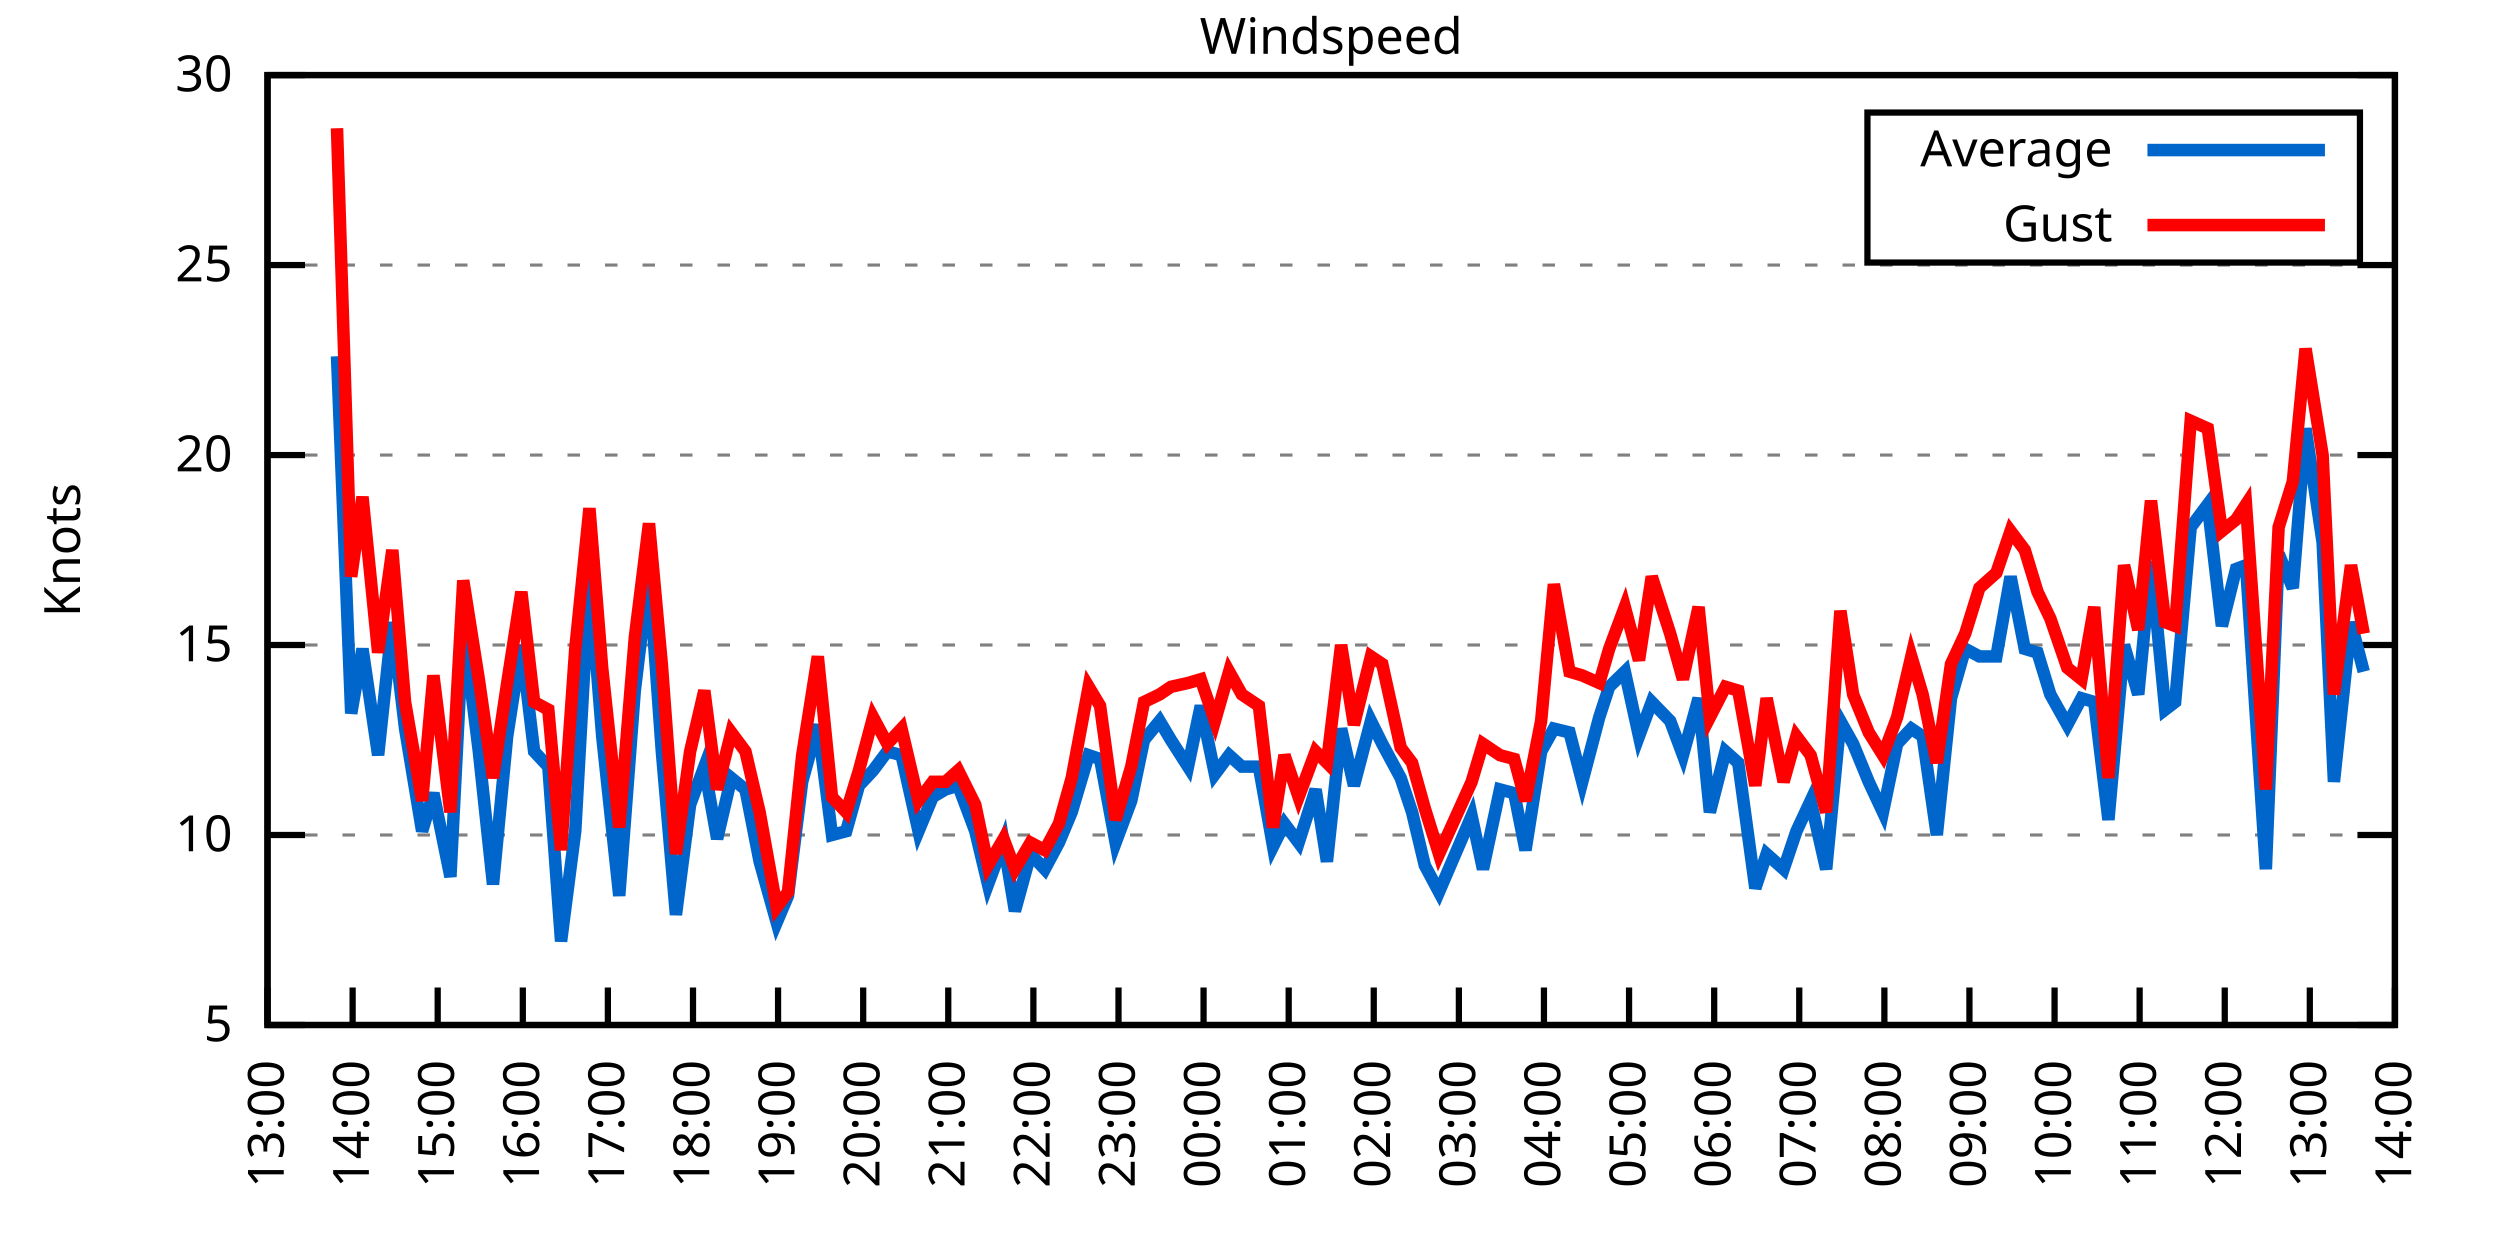
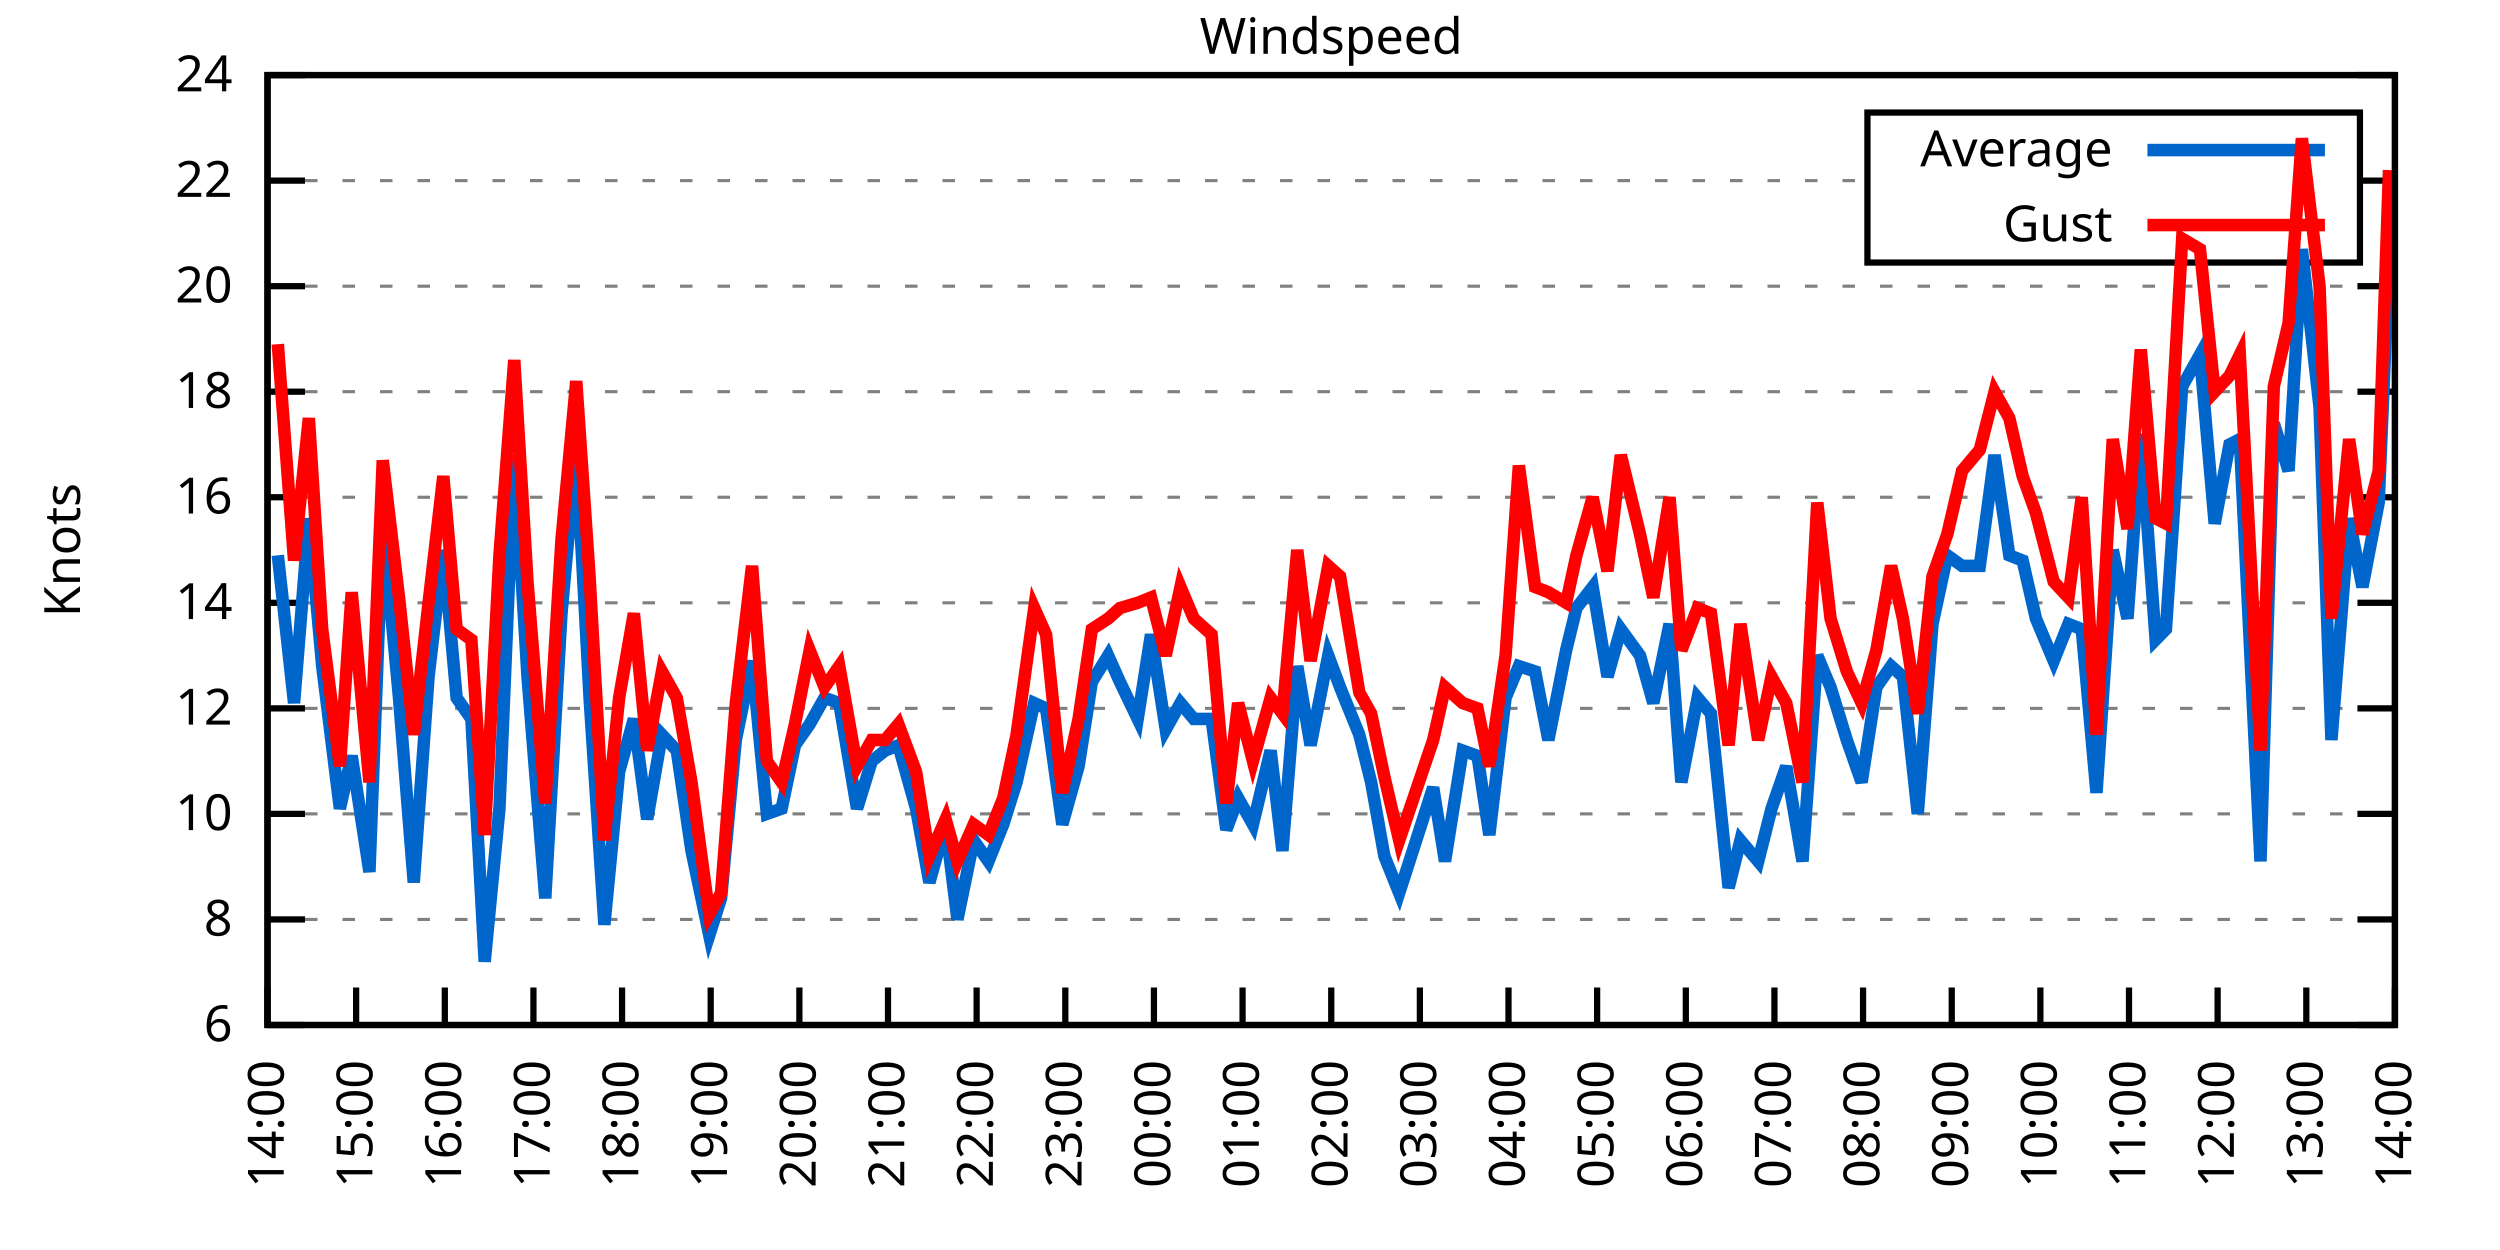
<svg xmlns="http://www.w3.org/2000/svg" xmlns:xlink="http://www.w3.org/1999/xlink" width="400" height="200" viewBox="0 0 400 200">
  <g id="gnuplot_canvas">
    <rect x="0" y="0" width="400" height="200" fill="none" />
    <defs>
      <circle id="gpDot" r="0.5" stroke-width="0.5" stroke="currentColor" />
      <path id="gpPt0" stroke-width="0.333" stroke="currentColor" d="M-1,0 h2 M0,-1 v2" />
      <path id="gpPt1" stroke-width="0.333" stroke="currentColor" d="M-1,-1 L1,1 M1,-1 L-1,1" />
      <path id="gpPt2" stroke-width="0.333" stroke="currentColor" d="M-1,0 L1,0 M0,-1 L0,1 M-1,-1 L1,1 M-1,1 L1,-1" />
      <rect id="gpPt3" stroke-width="0.333" stroke="currentColor" x="-1" y="-1" width="2" height="2" />
      <rect id="gpPt4" stroke-width="0.333" stroke="currentColor" fill="currentColor" x="-1" y="-1" width="2" height="2" />
      <circle id="gpPt5" stroke-width="0.333" stroke="currentColor" cx="0" cy="0" r="1" />
      <use xlink:href="#gpPt5" id="gpPt6" fill="currentColor" stroke="none" />
      <path id="gpPt7" stroke-width="0.333" stroke="currentColor" d="M0,-1.33 L-1.33,0.67 L1.33,0.67 z" />
      <use xlink:href="#gpPt7" id="gpPt8" fill="currentColor" stroke="none" />
      <use xlink:href="#gpPt7" id="gpPt9" stroke="currentColor" transform="rotate(180)" />
      <use xlink:href="#gpPt9" id="gpPt10" fill="currentColor" stroke="none" />
      <use xlink:href="#gpPt3" id="gpPt11" stroke="currentColor" transform="rotate(45)" />
      <use xlink:href="#gpPt11" id="gpPt12" fill="currentColor" stroke="none" />
      <path id="gpPt13" stroke-width="0.333" stroke="currentColor" d="M0,1.330 L1.265,0.411 L0.782,-1.067 L-0.782,-1.076 L-1.265,0.411 z" />
      <use xlink:href="#gpPt13" id="gpPt14" fill="currentColor" stroke="none" />
      <filter id="textbox" filterUnits="objectBoundingBox" x="0" y="0" height="1" width="1">
        <feFlood flood-color="white" flood-opacity="1" result="bgnd" />
        <feComposite in="SourceGraphic" in2="bgnd" operator="atop" />
      </filter>
      <filter id="greybox" filterUnits="objectBoundingBox" x="0" y="0" height="1" width="1">
        <feFlood flood-color="lightgrey" flood-opacity="1" result="grey" />
        <feComposite in="SourceGraphic" in2="grey" operator="atop" />
      </filter>
    </defs>
    <g fill="none" color="white" stroke="currentColor" stroke-width="1.00" stroke-linecap="butt" stroke-linejoin="miter">
</g>
    <g fill="none" color="black" stroke="currentColor" stroke-width="1.00" stroke-linecap="butt" stroke-linejoin="miter">
      <g stroke="none" shape-rendering="crispEdges">
        <polygon fill="rgb(255, 255, 255)" points="42.80,164.00 383.18,164.00 383.18,12.02 42.80,12.02 " />
      </g>
    </g>
    <g fill="none" color="black" stroke="currentColor" stroke-width="1.00" stroke-linecap="butt" stroke-linejoin="miter">
</g>
    <g fill="none" color="black" stroke="black" stroke-width="0.50" stroke-linecap="butt" stroke-linejoin="miter">
</g>
    <g fill="none" color="gray" stroke="currentColor" stroke-width="0.50" stroke-linecap="butt" stroke-linejoin="miter">
      <path stroke="gray" stroke-dasharray="2,4" class="gridline" d="M42.80,164.00 L383.19,164.00  " />
    </g>
    <g fill="none" color="gray" stroke="gray" stroke-width="1.00" stroke-linecap="butt" stroke-linejoin="miter">
</g>
    <g fill="none" color="black" stroke="currentColor" stroke-width="1.00" stroke-linecap="butt" stroke-linejoin="miter">
      <path stroke="black" d="M42.80,164.00 L48.80,164.00 M383.19,164.00 L377.19,164.00  " />
      <g transform="translate(37.20,166.60)" stroke="none" fill="black" font-family="Sans" font-size="8.00" text-anchor="end">
        <text>
-           <tspan font-family="Sans"> 5</tspan>
-         </text>
-       </g>
-     </g>
-     <g fill="none" color="black" stroke="currentColor" stroke-width="1.00" stroke-linecap="butt" stroke-linejoin="miter">
- </g>
-     <g fill="none" color="black" stroke="black" stroke-width="0.50" stroke-linecap="butt" stroke-linejoin="miter">
- </g>
-     <g fill="none" color="gray" stroke="currentColor" stroke-width="0.50" stroke-linecap="butt" stroke-linejoin="miter">
-       <path stroke="gray" stroke-dasharray="2,4" class="gridline" d="M42.80,133.60 L383.19,133.60  " />
-     </g>
-     <g fill="none" color="gray" stroke="gray" stroke-width="1.00" stroke-linecap="butt" stroke-linejoin="miter">
- </g>
-     <g fill="none" color="black" stroke="currentColor" stroke-width="1.00" stroke-linecap="butt" stroke-linejoin="miter">
-       <path stroke="black" d="M42.80,133.60 L48.80,133.60 M383.19,133.60 L377.19,133.60  " />
-       <g transform="translate(37.20,136.20)" stroke="none" fill="black" font-family="Sans" font-size="8.00" text-anchor="end">
+           <tspan font-family="Sans"> 6</tspan>
+         </text>
+       </g>
+     </g>
+     <g fill="none" color="black" stroke="currentColor" stroke-width="1.00" stroke-linecap="butt" stroke-linejoin="miter">
+ </g>
+     <g fill="none" color="black" stroke="black" stroke-width="0.50" stroke-linecap="butt" stroke-linejoin="miter">
+ </g>
+     <g fill="none" color="gray" stroke="currentColor" stroke-width="0.50" stroke-linecap="butt" stroke-linejoin="miter">
+       <path stroke="gray" stroke-dasharray="2,4" class="gridline" d="M42.80,147.11 L383.19,147.11  " />
+     </g>
+     <g fill="none" color="gray" stroke="gray" stroke-width="1.00" stroke-linecap="butt" stroke-linejoin="miter">
+ </g>
+     <g fill="none" color="black" stroke="currentColor" stroke-width="1.00" stroke-linecap="butt" stroke-linejoin="miter">
+       <path stroke="black" d="M42.80,147.11 L48.80,147.11 M383.19,147.11 L377.19,147.11  " />
+       <g transform="translate(37.20,149.71)" stroke="none" fill="black" font-family="Sans" font-size="8.00" text-anchor="end">
+         <text>
+           <tspan font-family="Sans"> 8</tspan>
+         </text>
+       </g>
+     </g>
+     <g fill="none" color="black" stroke="currentColor" stroke-width="1.00" stroke-linecap="butt" stroke-linejoin="miter">
+ </g>
+     <g fill="none" color="black" stroke="black" stroke-width="0.50" stroke-linecap="butt" stroke-linejoin="miter">
+ </g>
+     <g fill="none" color="gray" stroke="currentColor" stroke-width="0.50" stroke-linecap="butt" stroke-linejoin="miter">
+       <path stroke="gray" stroke-dasharray="2,4" class="gridline" d="M42.80,130.22 L383.19,130.22  " />
+     </g>
+     <g fill="none" color="gray" stroke="gray" stroke-width="1.00" stroke-linecap="butt" stroke-linejoin="miter">
+ </g>
+     <g fill="none" color="black" stroke="currentColor" stroke-width="1.00" stroke-linecap="butt" stroke-linejoin="miter">
+       <path stroke="black" d="M42.80,130.22 L48.80,130.22 M383.19,130.22 L377.19,130.22  " />
+       <g transform="translate(37.20,132.82)" stroke="none" fill="black" font-family="Sans" font-size="8.00" text-anchor="end">
        <text>
          <tspan font-family="Sans"> 10</tspan>
        </text>
      </g>
    </g>
    <g fill="none" color="black" stroke="currentColor" stroke-width="1.00" stroke-linecap="butt" stroke-linejoin="miter">
</g>
    <g fill="none" color="black" stroke="black" stroke-width="0.50" stroke-linecap="butt" stroke-linejoin="miter">
</g>
    <g fill="none" color="gray" stroke="currentColor" stroke-width="0.50" stroke-linecap="butt" stroke-linejoin="miter">
-       <path stroke="gray" stroke-dasharray="2,4" class="gridline" d="M42.80,103.20 L383.19,103.20  " />
-     </g>
-     <g fill="none" color="gray" stroke="gray" stroke-width="1.00" stroke-linecap="butt" stroke-linejoin="miter">
- </g>
-     <g fill="none" color="black" stroke="currentColor" stroke-width="1.00" stroke-linecap="butt" stroke-linejoin="miter">
-       <path stroke="black" d="M42.80,103.20 L48.80,103.20 M383.19,103.20 L377.19,103.20  " />
-       <g transform="translate(37.20,105.80)" stroke="none" fill="black" font-family="Sans" font-size="8.00" text-anchor="end">
-         <text>
-           <tspan font-family="Sans"> 15</tspan>
-         </text>
-       </g>
-     </g>
-     <g fill="none" color="black" stroke="currentColor" stroke-width="1.00" stroke-linecap="butt" stroke-linejoin="miter">
- </g>
-     <g fill="none" color="black" stroke="black" stroke-width="0.50" stroke-linecap="butt" stroke-linejoin="miter">
- </g>
-     <g fill="none" color="gray" stroke="currentColor" stroke-width="0.50" stroke-linecap="butt" stroke-linejoin="miter">
-       <path stroke="gray" stroke-dasharray="2,4" class="gridline" d="M42.80,72.81 L383.19,72.81  " />
-     </g>
-     <g fill="none" color="gray" stroke="gray" stroke-width="1.00" stroke-linecap="butt" stroke-linejoin="miter">
- </g>
-     <g fill="none" color="black" stroke="currentColor" stroke-width="1.00" stroke-linecap="butt" stroke-linejoin="miter">
-       <path stroke="black" d="M42.80,72.81 L48.80,72.81 M383.19,72.81 L377.19,72.81  " />
-       <g transform="translate(37.20,75.41)" stroke="none" fill="black" font-family="Sans" font-size="8.00" text-anchor="end">
+       <path stroke="gray" stroke-dasharray="2,4" class="gridline" d="M42.80,113.34 L383.19,113.34  " />
+     </g>
+     <g fill="none" color="gray" stroke="gray" stroke-width="1.00" stroke-linecap="butt" stroke-linejoin="miter">
+ </g>
+     <g fill="none" color="black" stroke="currentColor" stroke-width="1.00" stroke-linecap="butt" stroke-linejoin="miter">
+       <path stroke="black" d="M42.80,113.34 L48.80,113.34 M383.19,113.34 L377.19,113.34  " />
+       <g transform="translate(37.20,115.94)" stroke="none" fill="black" font-family="Sans" font-size="8.00" text-anchor="end">
+         <text>
+           <tspan font-family="Sans"> 12</tspan>
+         </text>
+       </g>
+     </g>
+     <g fill="none" color="black" stroke="currentColor" stroke-width="1.00" stroke-linecap="butt" stroke-linejoin="miter">
+ </g>
+     <g fill="none" color="black" stroke="black" stroke-width="0.50" stroke-linecap="butt" stroke-linejoin="miter">
+ </g>
+     <g fill="none" color="gray" stroke="currentColor" stroke-width="0.50" stroke-linecap="butt" stroke-linejoin="miter">
+       <path stroke="gray" stroke-dasharray="2,4" class="gridline" d="M42.80,96.45 L383.19,96.45  " />
+     </g>
+     <g fill="none" color="gray" stroke="gray" stroke-width="1.00" stroke-linecap="butt" stroke-linejoin="miter">
+ </g>
+     <g fill="none" color="black" stroke="currentColor" stroke-width="1.00" stroke-linecap="butt" stroke-linejoin="miter">
+       <path stroke="black" d="M42.80,96.45 L48.80,96.45 M383.19,96.45 L377.19,96.45  " />
+       <g transform="translate(37.20,99.05)" stroke="none" fill="black" font-family="Sans" font-size="8.00" text-anchor="end">
+         <text>
+           <tspan font-family="Sans"> 14</tspan>
+         </text>
+       </g>
+     </g>
+     <g fill="none" color="black" stroke="currentColor" stroke-width="1.00" stroke-linecap="butt" stroke-linejoin="miter">
+ </g>
+     <g fill="none" color="black" stroke="black" stroke-width="0.50" stroke-linecap="butt" stroke-linejoin="miter">
+ </g>
+     <g fill="none" color="gray" stroke="currentColor" stroke-width="0.50" stroke-linecap="butt" stroke-linejoin="miter">
+       <path stroke="gray" stroke-dasharray="2,4" class="gridline" d="M42.80,79.56 L383.19,79.56  " />
+     </g>
+     <g fill="none" color="gray" stroke="gray" stroke-width="1.00" stroke-linecap="butt" stroke-linejoin="miter">
+ </g>
+     <g fill="none" color="black" stroke="currentColor" stroke-width="1.00" stroke-linecap="butt" stroke-linejoin="miter">
+       <path stroke="black" d="M42.80,79.56 L48.80,79.56 M383.19,79.56 L377.19,79.56  " />
+       <g transform="translate(37.20,82.16)" stroke="none" fill="black" font-family="Sans" font-size="8.00" text-anchor="end">
+         <text>
+           <tspan font-family="Sans"> 16</tspan>
+         </text>
+       </g>
+     </g>
+     <g fill="none" color="black" stroke="currentColor" stroke-width="1.00" stroke-linecap="butt" stroke-linejoin="miter">
+ </g>
+     <g fill="none" color="black" stroke="black" stroke-width="0.50" stroke-linecap="butt" stroke-linejoin="miter">
+ </g>
+     <g fill="none" color="gray" stroke="currentColor" stroke-width="0.50" stroke-linecap="butt" stroke-linejoin="miter">
+       <path stroke="gray" stroke-dasharray="2,4" class="gridline" d="M42.80,62.67 L383.19,62.67  " />
+     </g>
+     <g fill="none" color="gray" stroke="gray" stroke-width="1.00" stroke-linecap="butt" stroke-linejoin="miter">
+ </g>
+     <g fill="none" color="black" stroke="currentColor" stroke-width="1.00" stroke-linecap="butt" stroke-linejoin="miter">
+       <path stroke="black" d="M42.80,62.67 L48.80,62.67 M383.19,62.67 L377.19,62.67  " />
+       <g transform="translate(37.20,65.27)" stroke="none" fill="black" font-family="Sans" font-size="8.00" text-anchor="end">
+         <text>
+           <tspan font-family="Sans"> 18</tspan>
+         </text>
+       </g>
+     </g>
+     <g fill="none" color="black" stroke="currentColor" stroke-width="1.00" stroke-linecap="butt" stroke-linejoin="miter">
+ </g>
+     <g fill="none" color="black" stroke="black" stroke-width="0.50" stroke-linecap="butt" stroke-linejoin="miter">
+ </g>
+     <g fill="none" color="gray" stroke="currentColor" stroke-width="0.50" stroke-linecap="butt" stroke-linejoin="miter">
+       <path stroke="gray" stroke-dasharray="2,4" class="gridline" d="M42.80,45.79 L383.19,45.79  " />
+     </g>
+     <g fill="none" color="gray" stroke="gray" stroke-width="1.00" stroke-linecap="butt" stroke-linejoin="miter">
+ </g>
+     <g fill="none" color="black" stroke="currentColor" stroke-width="1.00" stroke-linecap="butt" stroke-linejoin="miter">
+       <path stroke="black" d="M42.80,45.79 L48.80,45.79 M383.19,45.79 L377.19,45.79  " />
+       <g transform="translate(37.20,48.39)" stroke="none" fill="black" font-family="Sans" font-size="8.00" text-anchor="end">
        <text>
          <tspan font-family="Sans"> 20</tspan>
        </text>
      </g>
    </g>
    <g fill="none" color="black" stroke="currentColor" stroke-width="1.00" stroke-linecap="butt" stroke-linejoin="miter">
</g>
    <g fill="none" color="black" stroke="black" stroke-width="0.50" stroke-linecap="butt" stroke-linejoin="miter">
</g>
    <g fill="none" color="gray" stroke="currentColor" stroke-width="0.50" stroke-linecap="butt" stroke-linejoin="miter">
-       <path stroke="gray" stroke-dasharray="2,4" class="gridline" d="M42.80,42.41 L383.19,42.41  " />
-     </g>
-     <g fill="none" color="gray" stroke="gray" stroke-width="1.00" stroke-linecap="butt" stroke-linejoin="miter">
- </g>
-     <g fill="none" color="black" stroke="currentColor" stroke-width="1.00" stroke-linecap="butt" stroke-linejoin="miter">
-       <path stroke="black" d="M42.80,42.41 L48.80,42.41 M383.19,42.41 L377.19,42.41  " />
-       <g transform="translate(37.20,45.01)" stroke="none" fill="black" font-family="Sans" font-size="8.00" text-anchor="end">
-         <text>
-           <tspan font-family="Sans"> 25</tspan>
+       <path stroke="gray" stroke-dasharray="2,4" class="gridline" d="M42.80,28.90 L298.79,28.90 M377.59,28.90 L383.19,28.90  " />
+     </g>
+     <g fill="none" color="gray" stroke="gray" stroke-width="1.00" stroke-linecap="butt" stroke-linejoin="miter">
+ </g>
+     <g fill="none" color="black" stroke="currentColor" stroke-width="1.00" stroke-linecap="butt" stroke-linejoin="miter">
+       <path stroke="black" d="M42.80,28.90 L48.80,28.90 M383.19,28.90 L377.19,28.90  " />
+       <g transform="translate(37.20,31.50)" stroke="none" fill="black" font-family="Sans" font-size="8.00" text-anchor="end">
+         <text>
+           <tspan font-family="Sans"> 22</tspan>
        </text>
      </g>
    </g>
    <g fill="none" color="black" stroke="currentColor" stroke-width="1.00" stroke-linecap="butt" stroke-linejoin="miter">
</g>
    <g fill="none" color="black" stroke="black" stroke-width="0.50" stroke-linecap="butt" stroke-linejoin="miter">
</g>
    <g fill="none" color="gray" stroke="currentColor" stroke-width="0.50" stroke-linecap="butt" stroke-linejoin="miter">
      <path stroke="gray" stroke-dasharray="2,4" class="gridline" d="M42.80,12.01 L383.19,12.01  " />
    </g>
    <g fill="none" color="gray" stroke="gray" stroke-width="1.00" stroke-linecap="butt" stroke-linejoin="miter">
</g>
    <g fill="none" color="black" stroke="currentColor" stroke-width="1.00" stroke-linecap="butt" stroke-linejoin="miter">
      <path stroke="black" d="M42.80,12.01 L48.80,12.01 M383.19,12.01 L377.19,12.01  " />
      <g transform="translate(37.20,14.61)" stroke="none" fill="black" font-family="Sans" font-size="8.00" text-anchor="end">
        <text>
-           <tspan font-family="Sans"> 30</tspan>
+           <tspan font-family="Sans"> 24</tspan>
        </text>
      </g>
    </g>
    <g fill="none" color="black" stroke="currentColor" stroke-width="1.00" stroke-linecap="butt" stroke-linejoin="miter">
      <path stroke="black" d="M42.80,164.00 L42.80,158.00  " />
      <g transform="translate(45.40,169.60) rotate(270.00)" stroke="none" fill="black" font-family="Sans" font-size="8.00" text-anchor="end">
        <text>
-           <tspan font-family="Sans">13:00</tspan>
-         </text>
-       </g>
-     </g>
-     <g fill="none" color="black" stroke="currentColor" stroke-width="1.00" stroke-linecap="butt" stroke-linejoin="miter">
-       <path stroke="black" d="M56.42,164.00 L56.42,158.00  " />
-       <g transform="translate(59.02,169.60) rotate(270.00)" stroke="none" fill="black" font-family="Sans" font-size="8.00" text-anchor="end">
-         <text>
          <tspan font-family="Sans">14:00</tspan>
        </text>
      </g>
    </g>
    <g fill="none" color="black" stroke="currentColor" stroke-width="1.00" stroke-linecap="butt" stroke-linejoin="miter">
-       <path stroke="black" d="M70.03,164.00 L70.03,158.00  " />
-       <g transform="translate(72.63,169.60) rotate(270.00)" stroke="none" fill="black" font-family="Sans" font-size="8.00" text-anchor="end">
+       <path stroke="black" d="M56.98,164.00 L56.98,158.00  " />
+       <g transform="translate(59.58,169.60) rotate(270.00)" stroke="none" fill="black" font-family="Sans" font-size="8.00" text-anchor="end">
        <text>
          <tspan font-family="Sans">15:00</tspan>
        </text>
      </g>
    </g>
    <g fill="none" color="black" stroke="currentColor" stroke-width="1.00" stroke-linecap="butt" stroke-linejoin="miter">
-       <path stroke="black" d="M83.65,164.00 L83.65,158.00  " />
-       <g transform="translate(86.25,169.60) rotate(270.00)" stroke="none" fill="black" font-family="Sans" font-size="8.00" text-anchor="end">
+       <path stroke="black" d="M71.17,164.00 L71.17,158.00  " />
+       <g transform="translate(73.77,169.60) rotate(270.00)" stroke="none" fill="black" font-family="Sans" font-size="8.00" text-anchor="end">
        <text>
          <tspan font-family="Sans">16:00</tspan>
        </text>
      </g>
    </g>
    <g fill="none" color="black" stroke="currentColor" stroke-width="1.00" stroke-linecap="butt" stroke-linejoin="miter">
-       <path stroke="black" d="M97.26,164.00 L97.26,158.00  " />
-       <g transform="translate(99.86,169.60) rotate(270.00)" stroke="none" fill="black" font-family="Sans" font-size="8.00" text-anchor="end">
+       <path stroke="black" d="M85.35,164.00 L85.35,158.00  " />
+       <g transform="translate(87.95,169.60) rotate(270.00)" stroke="none" fill="black" font-family="Sans" font-size="8.00" text-anchor="end">
        <text>
          <tspan font-family="Sans">17:00</tspan>
        </text>
      </g>
    </g>
    <g fill="none" color="black" stroke="currentColor" stroke-width="1.00" stroke-linecap="butt" stroke-linejoin="miter">
-       <path stroke="black" d="M110.88,164.00 L110.88,158.00  " />
-       <g transform="translate(113.48,169.60) rotate(270.00)" stroke="none" fill="black" font-family="Sans" font-size="8.00" text-anchor="end">
+       <path stroke="black" d="M99.53,164.00 L99.53,158.00  " />
+       <g transform="translate(102.13,169.60) rotate(270.00)" stroke="none" fill="black" font-family="Sans" font-size="8.00" text-anchor="end">
        <text>
          <tspan font-family="Sans">18:00</tspan>
        </text>
      </g>
    </g>
    <g fill="none" color="black" stroke="currentColor" stroke-width="1.00" stroke-linecap="butt" stroke-linejoin="miter">
-       <path stroke="black" d="M124.49,164.00 L124.49,158.00  " />
-       <g transform="translate(127.09,169.60) rotate(270.00)" stroke="none" fill="black" font-family="Sans" font-size="8.00" text-anchor="end">
+       <path stroke="black" d="M113.71,164.00 L113.71,158.00  " />
+       <g transform="translate(116.31,169.60) rotate(270.00)" stroke="none" fill="black" font-family="Sans" font-size="8.00" text-anchor="end">
        <text>
          <tspan font-family="Sans">19:00</tspan>
        </text>
      </g>
    </g>
    <g fill="none" color="black" stroke="currentColor" stroke-width="1.00" stroke-linecap="butt" stroke-linejoin="miter">
-       <path stroke="black" d="M138.11,164.00 L138.11,158.00  " />
-       <g transform="translate(140.71,169.60) rotate(270.00)" stroke="none" fill="black" font-family="Sans" font-size="8.00" text-anchor="end">
+       <path stroke="black" d="M127.90,164.00 L127.90,158.00  " />
+       <g transform="translate(130.50,169.60) rotate(270.00)" stroke="none" fill="black" font-family="Sans" font-size="8.00" text-anchor="end">
        <text>
          <tspan font-family="Sans">20:00</tspan>
        </text>
      </g>
    </g>
    <g fill="none" color="black" stroke="currentColor" stroke-width="1.00" stroke-linecap="butt" stroke-linejoin="miter">
-       <path stroke="black" d="M151.72,164.00 L151.72,158.00  " />
-       <g transform="translate(154.32,169.60) rotate(270.00)" stroke="none" fill="black" font-family="Sans" font-size="8.00" text-anchor="end">
+       <path stroke="black" d="M142.08,164.00 L142.08,158.00  " />
+       <g transform="translate(144.68,169.60) rotate(270.00)" stroke="none" fill="black" font-family="Sans" font-size="8.00" text-anchor="end">
        <text>
          <tspan font-family="Sans">21:00</tspan>
        </text>
      </g>
    </g>
    <g fill="none" color="black" stroke="currentColor" stroke-width="1.00" stroke-linecap="butt" stroke-linejoin="miter">
-       <path stroke="black" d="M165.34,164.00 L165.34,158.00  " />
-       <g transform="translate(167.94,169.60) rotate(270.00)" stroke="none" fill="black" font-family="Sans" font-size="8.00" text-anchor="end">
+       <path stroke="black" d="M156.26,164.00 L156.26,158.00  " />
+       <g transform="translate(158.86,169.60) rotate(270.00)" stroke="none" fill="black" font-family="Sans" font-size="8.00" text-anchor="end">
        <text>
          <tspan font-family="Sans">22:00</tspan>
        </text>
      </g>
    </g>
    <g fill="none" color="black" stroke="currentColor" stroke-width="1.00" stroke-linecap="butt" stroke-linejoin="miter">
-       <path stroke="black" d="M178.96,164.00 L178.96,158.00  " />
-       <g transform="translate(181.56,169.60) rotate(270.00)" stroke="none" fill="black" font-family="Sans" font-size="8.00" text-anchor="end">
+       <path stroke="black" d="M170.45,164.00 L170.45,158.00  " />
+       <g transform="translate(173.05,169.60) rotate(270.00)" stroke="none" fill="black" font-family="Sans" font-size="8.00" text-anchor="end">
        <text>
          <tspan font-family="Sans">23:00</tspan>
        </text>
      </g>
    </g>
    <g fill="none" color="black" stroke="currentColor" stroke-width="1.00" stroke-linecap="butt" stroke-linejoin="miter">
-       <path stroke="black" d="M192.57,164.00 L192.57,158.00  " />
-       <g transform="translate(195.17,169.60) rotate(270.00)" stroke="none" fill="black" font-family="Sans" font-size="8.00" text-anchor="end">
+       <path stroke="black" d="M184.63,164.00 L184.63,158.00  " />
+       <g transform="translate(187.23,169.60) rotate(270.00)" stroke="none" fill="black" font-family="Sans" font-size="8.00" text-anchor="end">
        <text>
          <tspan font-family="Sans">00:00</tspan>
        </text>
      </g>
    </g>
    <g fill="none" color="black" stroke="currentColor" stroke-width="1.00" stroke-linecap="butt" stroke-linejoin="miter">
-       <path stroke="black" d="M206.19,164.00 L206.19,158.00  " />
-       <g transform="translate(208.79,169.60) rotate(270.00)" stroke="none" fill="black" font-family="Sans" font-size="8.00" text-anchor="end">
+       <path stroke="black" d="M198.81,164.00 L198.81,158.00  " />
+       <g transform="translate(201.41,169.60) rotate(270.00)" stroke="none" fill="black" font-family="Sans" font-size="8.00" text-anchor="end">
        <text>
          <tspan font-family="Sans">01:00</tspan>
        </text>
      </g>
    </g>
    <g fill="none" color="black" stroke="currentColor" stroke-width="1.00" stroke-linecap="butt" stroke-linejoin="miter">
-       <path stroke="black" d="M219.80,164.00 L219.80,158.00  " />
-       <g transform="translate(222.40,169.60) rotate(270.00)" stroke="none" fill="black" font-family="Sans" font-size="8.00" text-anchor="end">
+       <path stroke="black" d="M213.00,164.00 L213.00,158.00  " />
+       <g transform="translate(215.60,169.60) rotate(270.00)" stroke="none" fill="black" font-family="Sans" font-size="8.00" text-anchor="end">
        <text>
          <tspan font-family="Sans">02:00</tspan>
        </text>
      </g>
    </g>
    <g fill="none" color="black" stroke="currentColor" stroke-width="1.00" stroke-linecap="butt" stroke-linejoin="miter">
-       <path stroke="black" d="M233.42,164.00 L233.42,158.00  " />
-       <g transform="translate(236.02,169.60) rotate(270.00)" stroke="none" fill="black" font-family="Sans" font-size="8.00" text-anchor="end">
+       <path stroke="black" d="M227.18,164.00 L227.18,158.00  " />
+       <g transform="translate(229.78,169.60) rotate(270.00)" stroke="none" fill="black" font-family="Sans" font-size="8.00" text-anchor="end">
        <text>
          <tspan font-family="Sans">03:00</tspan>
        </text>
      </g>
    </g>
    <g fill="none" color="black" stroke="currentColor" stroke-width="1.00" stroke-linecap="butt" stroke-linejoin="miter">
-       <path stroke="black" d="M247.03,164.00 L247.03,158.00  " />
-       <g transform="translate(249.63,169.60) rotate(270.00)" stroke="none" fill="black" font-family="Sans" font-size="8.00" text-anchor="end">
+       <path stroke="black" d="M241.36,164.00 L241.36,158.00  " />
+       <g transform="translate(243.96,169.60) rotate(270.00)" stroke="none" fill="black" font-family="Sans" font-size="8.00" text-anchor="end">
        <text>
          <tspan font-family="Sans">04:00</tspan>
        </text>
      </g>
    </g>
    <g fill="none" color="black" stroke="currentColor" stroke-width="1.00" stroke-linecap="butt" stroke-linejoin="miter">
-       <path stroke="black" d="M260.65,164.00 L260.65,158.00  " />
-       <g transform="translate(263.25,169.60) rotate(270.00)" stroke="none" fill="black" font-family="Sans" font-size="8.00" text-anchor="end">
+       <path stroke="black" d="M255.54,164.00 L255.54,158.00  " />
+       <g transform="translate(258.14,169.60) rotate(270.00)" stroke="none" fill="black" font-family="Sans" font-size="8.00" text-anchor="end">
        <text>
          <tspan font-family="Sans">05:00</tspan>
        </text>
      </g>
    </g>
    <g fill="none" color="black" stroke="currentColor" stroke-width="1.00" stroke-linecap="butt" stroke-linejoin="miter">
-       <path stroke="black" d="M274.27,164.00 L274.27,158.00  " />
-       <g transform="translate(276.87,169.60) rotate(270.00)" stroke="none" fill="black" font-family="Sans" font-size="8.00" text-anchor="end">
+       <path stroke="black" d="M269.73,164.00 L269.73,158.00  " />
+       <g transform="translate(272.33,169.60) rotate(270.00)" stroke="none" fill="black" font-family="Sans" font-size="8.00" text-anchor="end">
        <text>
          <tspan font-family="Sans">06:00</tspan>
        </text>
      </g>
    </g>
    <g fill="none" color="black" stroke="currentColor" stroke-width="1.00" stroke-linecap="butt" stroke-linejoin="miter">
-       <path stroke="black" d="M287.88,164.00 L287.88,158.00  " />
-       <g transform="translate(290.48,169.60) rotate(270.00)" stroke="none" fill="black" font-family="Sans" font-size="8.00" text-anchor="end">
+       <path stroke="black" d="M283.91,164.00 L283.91,158.00  " />
+       <g transform="translate(286.51,169.60) rotate(270.00)" stroke="none" fill="black" font-family="Sans" font-size="8.00" text-anchor="end">
        <text>
          <tspan font-family="Sans">07:00</tspan>
        </text>
      </g>
    </g>
    <g fill="none" color="black" stroke="currentColor" stroke-width="1.00" stroke-linecap="butt" stroke-linejoin="miter">
-       <path stroke="black" d="M301.50,164.00 L301.50,158.00  " />
-       <g transform="translate(304.10,169.60) rotate(270.00)" stroke="none" fill="black" font-family="Sans" font-size="8.00" text-anchor="end">
+       <path stroke="black" d="M298.09,164.00 L298.09,158.00  " />
+       <g transform="translate(300.69,169.60) rotate(270.00)" stroke="none" fill="black" font-family="Sans" font-size="8.00" text-anchor="end">
        <text>
          <tspan font-family="Sans">08:00</tspan>
        </text>
      </g>
    </g>
    <g fill="none" color="black" stroke="currentColor" stroke-width="1.00" stroke-linecap="butt" stroke-linejoin="miter">
-       <path stroke="black" d="M315.11,164.00 L315.11,158.00  " />
-       <g transform="translate(317.71,169.60) rotate(270.00)" stroke="none" fill="black" font-family="Sans" font-size="8.00" text-anchor="end">
+       <path stroke="black" d="M312.28,164.00 L312.28,158.00  " />
+       <g transform="translate(314.88,169.60) rotate(270.00)" stroke="none" fill="black" font-family="Sans" font-size="8.00" text-anchor="end">
        <text>
          <tspan font-family="Sans">09:00</tspan>
        </text>
      </g>
    </g>
    <g fill="none" color="black" stroke="currentColor" stroke-width="1.00" stroke-linecap="butt" stroke-linejoin="miter">
-       <path stroke="black" d="M328.73,164.00 L328.73,158.00  " />
-       <g transform="translate(331.33,169.60) rotate(270.00)" stroke="none" fill="black" font-family="Sans" font-size="8.00" text-anchor="end">
+       <path stroke="black" d="M326.46,164.00 L326.46,158.00  " />
+       <g transform="translate(329.06,169.60) rotate(270.00)" stroke="none" fill="black" font-family="Sans" font-size="8.00" text-anchor="end">
        <text>
          <tspan font-family="Sans">10:00</tspan>
        </text>
      </g>
    </g>
    <g fill="none" color="black" stroke="currentColor" stroke-width="1.00" stroke-linecap="butt" stroke-linejoin="miter">
-       <path stroke="black" d="M342.34,164.00 L342.34,158.00  " />
-       <g transform="translate(344.94,169.60) rotate(270.00)" stroke="none" fill="black" font-family="Sans" font-size="8.00" text-anchor="end">
+       <path stroke="black" d="M340.64,164.00 L340.64,158.00  " />
+       <g transform="translate(343.24,169.60) rotate(270.00)" stroke="none" fill="black" font-family="Sans" font-size="8.00" text-anchor="end">
        <text>
          <tspan font-family="Sans">11:00</tspan>
        </text>
      </g>
    </g>
    <g fill="none" color="black" stroke="currentColor" stroke-width="1.00" stroke-linecap="butt" stroke-linejoin="miter">
-       <path stroke="black" d="M355.96,164.00 L355.96,158.00  " />
-       <g transform="translate(358.56,169.60) rotate(270.00)" stroke="none" fill="black" font-family="Sans" font-size="8.00" text-anchor="end">
+       <path stroke="black" d="M354.82,164.00 L354.82,158.00  " />
+       <g transform="translate(357.42,169.60) rotate(270.00)" stroke="none" fill="black" font-family="Sans" font-size="8.00" text-anchor="end">
        <text>
          <tspan font-family="Sans">12:00</tspan>
        </text>
      </g>
    </g>
    <g fill="none" color="black" stroke="currentColor" stroke-width="1.00" stroke-linecap="butt" stroke-linejoin="miter">
-       <path stroke="black" d="M369.57,164.00 L369.57,158.00  " />
-       <g transform="translate(372.17,169.60) rotate(270.00)" stroke="none" fill="black" font-family="Sans" font-size="8.00" text-anchor="end">
+       <path stroke="black" d="M369.01,164.00 L369.01,158.00  " />
+       <g transform="translate(371.61,169.60) rotate(270.00)" stroke="none" fill="black" font-family="Sans" font-size="8.00" text-anchor="end">
        <text>
          <tspan font-family="Sans">13:00</tspan>
        </text>
      </g>
    </g>
    <g fill="none" color="black" stroke="currentColor" stroke-width="1.00" stroke-linecap="butt" stroke-linejoin="miter">
      <path stroke="black" d="M383.19,164.00 L383.19,158.00  " />
      <g transform="translate(385.79,169.60) rotate(270.00)" stroke="none" fill="black" font-family="Sans" font-size="8.00" text-anchor="end">
        <text>
          <tspan font-family="Sans">14:00</tspan>
        </text>
      </g>
    </g>
    <g fill="none" color="black" stroke="currentColor" stroke-width="1.00" stroke-linecap="butt" stroke-linejoin="miter">
</g>
    <g fill="none" color="black" stroke="currentColor" stroke-width="1.00" stroke-linecap="butt" stroke-linejoin="miter">
      <path stroke="black" d="M42.80,12.01 L42.80,164.00 L383.19,164.00 L383.19,12.01 L42.80,12.01 Z  " />
    </g>
    <g fill="none" color="black" stroke="currentColor" stroke-width="1.00" stroke-linecap="butt" stroke-linejoin="miter">
</g>
    <g fill="none" color="black" stroke="currentColor" stroke-width="1.00" stroke-linecap="butt" stroke-linejoin="miter">
      <path stroke="black" d="M298.79,42.01 L298.79,18.01 L377.59,18.01 L377.59,42.01 L298.79,42.01 Z  " />
    </g>
    <g id="Windspeed_plot_1">
      <g fill="none" color="white" stroke="black" stroke-width="2.00" stroke-linecap="butt" stroke-linejoin="miter">
</g>
      <g fill="none" color="black" stroke="currentColor" stroke-width="2.00" stroke-linecap="butt" stroke-linejoin="miter">
        <g transform="translate(337.99,26.61)" stroke="none" fill="black" font-family="Sans" font-size="8.00" text-anchor="end">
          <text>
            <tspan font-family="Sans">Average</tspan>
          </text>
        </g>
      </g>
      <g fill="none" color="black" stroke="currentColor" stroke-width="2.00" stroke-linecap="butt" stroke-linejoin="miter">
-         <path stroke="rgb(  0, 102, 204)" d="M343.59,24.01 L371.99,24.01 M53.92,57.00 L56.19,114.15 L58.00,103.81 L60.50,120.83 L62.77,99.56 L64.81,116.58   L67.54,132.99 L69.35,126.91 L72.07,140.29 L74.12,100.16 L76.61,120.23 L78.88,141.51 L81.15,117.80 L83.42,103.20   L85.46,120.23 L87.73,122.66 L89.77,150.62 L92.04,132.99 L94.31,92.26 L96.35,117.80 L99.08,143.33 L101.57,110.50   L103.84,91.65 L105.89,120.23 L108.15,146.37 L110.42,128.74 L112.69,122.66 L114.74,134.21 L117.01,124.48 L119.27,126.31   L121.54,137.86 L124.27,147.59 L126.08,143.33 L128.35,125.09 L130.85,115.97 L133.12,133.60 L135.39,132.99 L137.43,125.70   L139.70,123.27 L141.97,120.23 L144.24,120.83 L146.96,132.99 L149.23,127.52 L151.27,126.31 L153.31,125.70 L156.04,132.99   L158.08,141.51 L160.57,134.82 L162.39,145.76 L164.89,136.64 L167.16,139.07 L169.43,134.82 L171.47,129.95 L174.19,120.83   L176.01,121.44 L178.50,134.82 L181.00,128.13 L183.04,118.40 L185.54,115.36 L187.35,118.40 L190.08,122.66 L192.12,112.93   L194.39,123.87 L196.66,120.83 L198.70,122.66 L201.42,122.66 L203.69,135.43 L205.51,131.78 L207.78,134.82 L210.50,126.31   L212.31,137.86 L214.58,116.58 L216.63,125.70 L219.35,115.36 L221.16,119.01 L224.11,124.48 L225.93,129.95 L227.97,138.47   L230.24,142.72 L235.46,130.56 L237.28,139.07 L240.00,126.31 L242.27,126.91 L244.08,136.03 L246.58,120.23 L248.62,116.58   L251.12,117.19 L253.16,125.09 L255.88,114.76 L257.47,109.89 L259.97,107.46 L262.24,117.80 L264.28,112.32 L267.23,115.36   L269.27,120.83 L271.77,111.72 L273.58,129.95 L276.08,120.23 L278.12,122.05 L280.85,142.11 L282.66,136.64 L285.38,139.07   L287.43,132.99 L289.70,128.13 L292.19,139.07 L294.46,115.36 L296.50,119.01 L299.00,125.09 L301.27,129.95 L303.54,119.01   L305.81,116.58 L307.62,117.80 L309.89,133.60 L312.16,111.72 L314.43,103.81 L316.70,105.03 L319.42,105.03 L321.69,92.26   L323.96,103.81 L326.00,104.42 L328.05,111.11 L330.77,115.97 L333.04,111.72 L335.08,112.32 L337.35,131.17 L339.85,103.20   L342.12,111.11 L344.16,89.83 L346.43,113.54 L348.02,112.32 L350.51,84.36 L353.24,80.71 L355.50,100.16 L357.77,91.04   L359.36,90.44 L362.54,139.07 L364.58,88.61 L366.85,94.08 L368.89,68.55 L371.62,86.79 L373.43,125.09 L376.16,99.56   L378.20,107.46  " />
+         <path stroke="rgb(  0, 102, 204)" d="M343.59,24.01 L371.99,24.01 M44.45,88.85 L47.05,112.49 L49.42,82.94 L51.55,106.58 L54.38,129.38 L56.27,120.94   L59.11,139.51 L61.24,83.78 L63.84,111.65 L66.20,141.20 L68.57,108.27 L70.93,88.00 L73.06,111.65 L75.42,115.03   L77.55,153.87 L79.91,129.38 L82.28,72.81 L84.40,108.27 L87.24,143.73 L89.84,98.14 L92.20,71.96 L94.33,111.65   L96.70,147.96 L99.06,123.47 L101.42,115.03 L103.55,131.07 L105.91,117.56 L108.28,120.09 L110.64,136.14 L113.48,149.65   L115.37,143.73 L117.73,118.40 L120.33,105.74 L122.70,130.22 L125.06,129.38 L127.19,119.25 L129.55,115.87 L131.92,111.65   L134.28,112.49 L137.12,129.38 L139.48,121.78 L141.61,120.09 L143.74,119.25 L146.57,129.38 L148.70,141.20 L151.30,131.91   L153.19,147.11 L155.79,134.45 L158.15,137.82 L160.52,131.91 L162.65,125.16 L165.48,112.49 L167.37,113.34 L169.97,131.91   L172.57,122.62 L174.70,109.11 L177.30,104.89 L179.19,109.11 L182.03,115.03 L184.16,101.52 L186.52,116.71 L188.88,112.49   L191.01,115.03 L193.85,115.03 L196.21,132.76 L198.10,127.69 L200.47,131.91 L203.30,120.09 L205.19,136.14 L207.56,106.58   L209.69,119.25 L212.52,104.89 L214.41,109.96 L217.49,117.56 L219.38,125.16 L221.50,136.98 L223.87,142.89 L229.31,126.00   L231.20,137.82 L234.03,120.09 L236.40,120.94 L238.29,133.60 L240.89,111.65 L243.02,106.58 L245.62,107.43 L247.74,118.40   L250.58,104.05 L252.23,97.29 L254.83,93.92 L257.20,108.27 L259.33,100.67 L262.40,104.89 L264.53,112.49 L267.13,99.83   L269.02,125.16 L271.62,111.65 L273.75,114.18 L276.58,142.05 L278.47,134.45 L281.31,137.82 L283.44,129.38 L285.80,122.62   L288.40,137.82 L290.76,104.89 L292.89,109.96 L295.49,118.40 L297.86,125.16 L300.22,109.96 L302.58,106.58 L304.47,108.27   L306.84,130.22 L309.20,99.83 L311.57,88.85 L313.93,90.54 L316.77,90.54 L319.13,72.81 L321.49,88.85 L323.62,89.69   L325.75,98.98 L328.59,105.74 L330.95,99.83 L333.08,100.67 L335.44,126.85 L338.04,88.00 L340.40,98.98 L342.53,69.43   L344.90,102.36 L346.55,100.67 L349.15,61.83 L351.99,56.76 L354.35,83.78 L356.72,71.12 L358.37,70.27 L361.68,137.82   L363.81,67.74 L366.17,75.34 L368.30,39.87 L371.13,65.21 L373.03,118.40 L375.86,82.94 L377.99,93.92 L380.59,80.41   L382.24,41.56  " />
      </g>
    </g>
    <g id="Windspeed_plot_2">
      <g fill="none" color="black" stroke="currentColor" stroke-width="2.00" stroke-linecap="butt" stroke-linejoin="miter">
        <g transform="translate(337.99,38.61)" stroke="none" fill="black" font-family="Sans" font-size="8.00" text-anchor="end">
          <text>
            <tspan font-family="Sans">Gust</tspan>
          </text>
        </g>
      </g>
      <g fill="none" color="black" stroke="currentColor" stroke-width="2.00" stroke-linecap="butt" stroke-linejoin="miter">
-         <path stroke="rgb(255,   0,   0)" d="M343.59,36.01 L371.99,36.01 M53.92,20.52 L56.19,92.26 L58.00,79.49 L60.50,104.42 L62.77,88.00 L64.81,112.32   L67.54,128.13 L69.35,108.07 L72.07,129.95 L74.12,92.87 L76.61,108.68 L78.88,124.48 L81.15,109.28 L83.42,94.69   L85.46,112.32 L87.73,113.54 L89.77,136.03 L92.04,103.81 L94.31,81.32 L96.35,106.85 L99.08,132.39 L101.57,101.99   L103.84,83.75 L105.89,106.24 L108.15,136.64 L110.42,120.23 L112.69,110.50 L114.74,126.31 L117.01,117.19 L119.27,120.23   L121.54,129.95 L124.27,145.15 L126.08,142.72 L128.35,120.83 L130.85,105.03 L133.12,127.52 L135.39,129.95 L137.43,123.27   L139.70,114.76 L141.97,119.01 L144.24,116.58 L146.96,128.13 L149.23,125.09 L151.27,125.09 L153.31,123.27 L156.04,128.74   L158.08,138.47 L160.57,134.21 L162.39,139.07 L164.89,134.82 L167.16,136.03 L169.43,131.78 L171.47,124.48 L174.19,109.89   L176.01,112.93 L178.50,131.17 L181.00,122.66 L183.04,112.32 L185.54,111.11 L187.35,109.89 L190.08,109.28 L192.12,108.68   L194.39,115.36 L196.66,107.46 L198.70,111.11 L201.42,112.93 L203.69,132.39 L205.51,120.83 L207.78,127.52 L210.50,120.23   L212.31,122.05 L214.58,103.20 L216.63,115.97 L219.35,105.03 L221.16,106.24 L224.11,119.62 L225.93,122.05 L227.97,129.35   L230.24,136.64 L235.46,125.09 L237.28,119.01 L240.00,120.83 L242.27,121.44 L244.08,128.13 L246.58,115.36 L248.62,93.48   L251.12,107.46 L253.16,108.07 L255.88,109.28 L257.47,103.81 L259.97,97.12 L262.24,105.64 L264.28,92.26 L267.23,101.38   L269.27,108.68 L271.77,97.12 L273.58,114.76 L276.08,109.89 L278.12,110.50 L280.85,125.70 L282.66,111.72 L285.38,125.09   L287.43,117.80 L289.70,120.83 L292.19,129.95 L294.46,97.73 L296.50,111.11 L299.00,117.19 L301.27,120.83 L303.54,114.76   L305.81,105.03 L307.62,111.11 L309.89,122.05 L312.16,106.24 L314.43,101.38 L316.70,94.08 L319.42,91.65 L321.69,84.97   L323.96,88.00 L326.00,94.69 L328.05,98.95 L330.77,106.85 L333.04,108.68 L335.08,97.12 L337.35,124.48 L339.85,90.44   L342.12,100.77 L344.16,80.10 L346.43,99.56 L348.02,100.16 L350.51,67.33 L353.24,68.55 L355.50,84.97 L357.77,83.14   L359.36,80.71 L362.54,126.31 L364.58,84.36 L366.85,77.06 L368.89,55.78 L371.62,72.81 L373.43,111.11 L376.16,90.44   L378.20,101.38  " />
+         <path stroke="rgb(255,   0,   0)" d="M343.59,36.01 L371.99,36.01 M44.45,55.07 L47.05,89.69 L49.42,66.90 L51.55,100.67 L54.38,122.62 L56.27,94.76   L59.11,125.16 L61.24,73.65 L63.84,95.60 L66.20,117.56 L68.57,96.45 L70.93,76.18 L73.06,100.67 L75.42,102.36   L77.55,133.60 L79.91,88.85 L82.28,57.61 L84.40,93.07 L87.24,128.54 L89.84,86.32 L92.20,60.98 L94.33,92.23   L96.70,134.45 L99.06,111.65 L101.42,98.14 L103.55,120.09 L105.91,107.43 L108.28,111.65 L110.64,125.16 L113.48,146.27   L115.37,142.89 L117.73,112.49 L120.33,90.54 L122.70,121.78 L125.06,125.16 L127.19,115.87 L129.55,104.05 L131.92,109.96   L134.28,106.58 L137.12,122.62 L139.48,118.40 L141.61,118.40 L143.74,115.87 L146.57,123.47 L148.70,136.98 L151.30,131.07   L153.19,137.82 L155.79,131.91 L158.15,133.60 L160.52,127.69 L162.65,117.56 L165.48,97.29 L167.37,101.52 L169.97,126.85   L172.57,115.03 L174.70,100.67 L177.30,98.98 L179.19,97.29 L182.03,96.45 L184.16,95.60 L186.52,104.89 L188.88,93.92   L191.01,98.98 L193.85,101.52 L196.21,128.54 L198.10,112.49 L200.47,121.78 L203.30,111.65 L205.19,114.18 L207.56,88.00   L209.69,105.74 L212.52,90.54 L214.41,92.23 L217.49,110.80 L219.38,114.18 L221.50,124.31 L223.87,134.45 L229.31,118.40   L231.20,109.96 L234.03,112.49 L236.40,113.34 L238.29,122.62 L240.89,104.89 L243.02,74.49 L245.62,93.92 L247.74,94.76   L250.58,96.45 L252.23,88.85 L254.83,79.56 L257.20,91.38 L259.33,72.81 L262.40,85.47 L264.53,95.60 L267.13,79.56   L269.02,104.05 L271.62,97.29 L273.75,98.14 L276.58,119.25 L278.47,99.83 L281.31,118.40 L283.44,108.27 L285.80,112.49   L288.40,125.16 L290.76,80.41 L292.89,98.98 L295.49,107.43 L297.86,112.49 L300.22,104.05 L302.58,90.54 L304.47,98.98   L306.84,114.18 L309.20,92.23 L311.57,85.47 L313.93,75.34 L316.77,71.96 L319.13,62.67 L321.49,66.90 L323.62,76.18   L325.75,82.09 L328.59,93.07 L330.95,95.60 L333.08,79.56 L335.44,117.56 L338.04,70.27 L340.40,84.63 L342.53,55.92   L344.90,82.94 L346.55,83.78 L349.15,38.19 L351.99,39.87 L354.35,62.67 L356.72,60.14 L358.37,56.76 L361.68,120.09   L363.81,61.83 L366.17,51.70 L368.30,22.14 L371.13,45.79 L373.03,98.98 L375.86,70.27 L377.99,85.47 L380.59,75.34   L382.24,27.21  " />
      </g>
    </g>
    <g fill="none" color="black" stroke="currentColor" stroke-width="2.00" stroke-linecap="butt" stroke-linejoin="miter">
</g>
    <g fill="none" color="black" stroke="black" stroke-width="1.00" stroke-linecap="butt" stroke-linejoin="miter">
</g>
    <g fill="none" color="black" stroke="currentColor" stroke-width="1.00" stroke-linecap="butt" stroke-linejoin="miter">
      <path stroke="black" d="M42.80,12.01 L42.80,164.00 L383.19,164.00 L383.19,12.01 L42.80,12.01 Z  " />
      <g transform="translate(12.80,88.01) rotate(270.00)" stroke="none" fill="black" font-family="Sans" font-size="8.00" text-anchor="middle">
        <text>
          <tspan font-family="Sans">Knots</tspan>
        </text>
      </g>
    </g>
    <g fill="none" color="black" stroke="currentColor" stroke-width="1.00" stroke-linecap="butt" stroke-linejoin="miter">
</g>
    <g fill="none" color="black" stroke="currentColor" stroke-width="1.00" stroke-linecap="butt" stroke-linejoin="miter">
      <g transform="translate(212.99,8.61)" stroke="none" fill="black" font-family="Sans" font-size="8.00" text-anchor="middle">
        <text>
          <tspan font-family="Sans">Windspeed</tspan>
        </text>
      </g>
    </g>
    <g fill="none" color="black" stroke="currentColor" stroke-width="1.00" stroke-linecap="butt" stroke-linejoin="miter">
</g>
  </g>
</svg>
